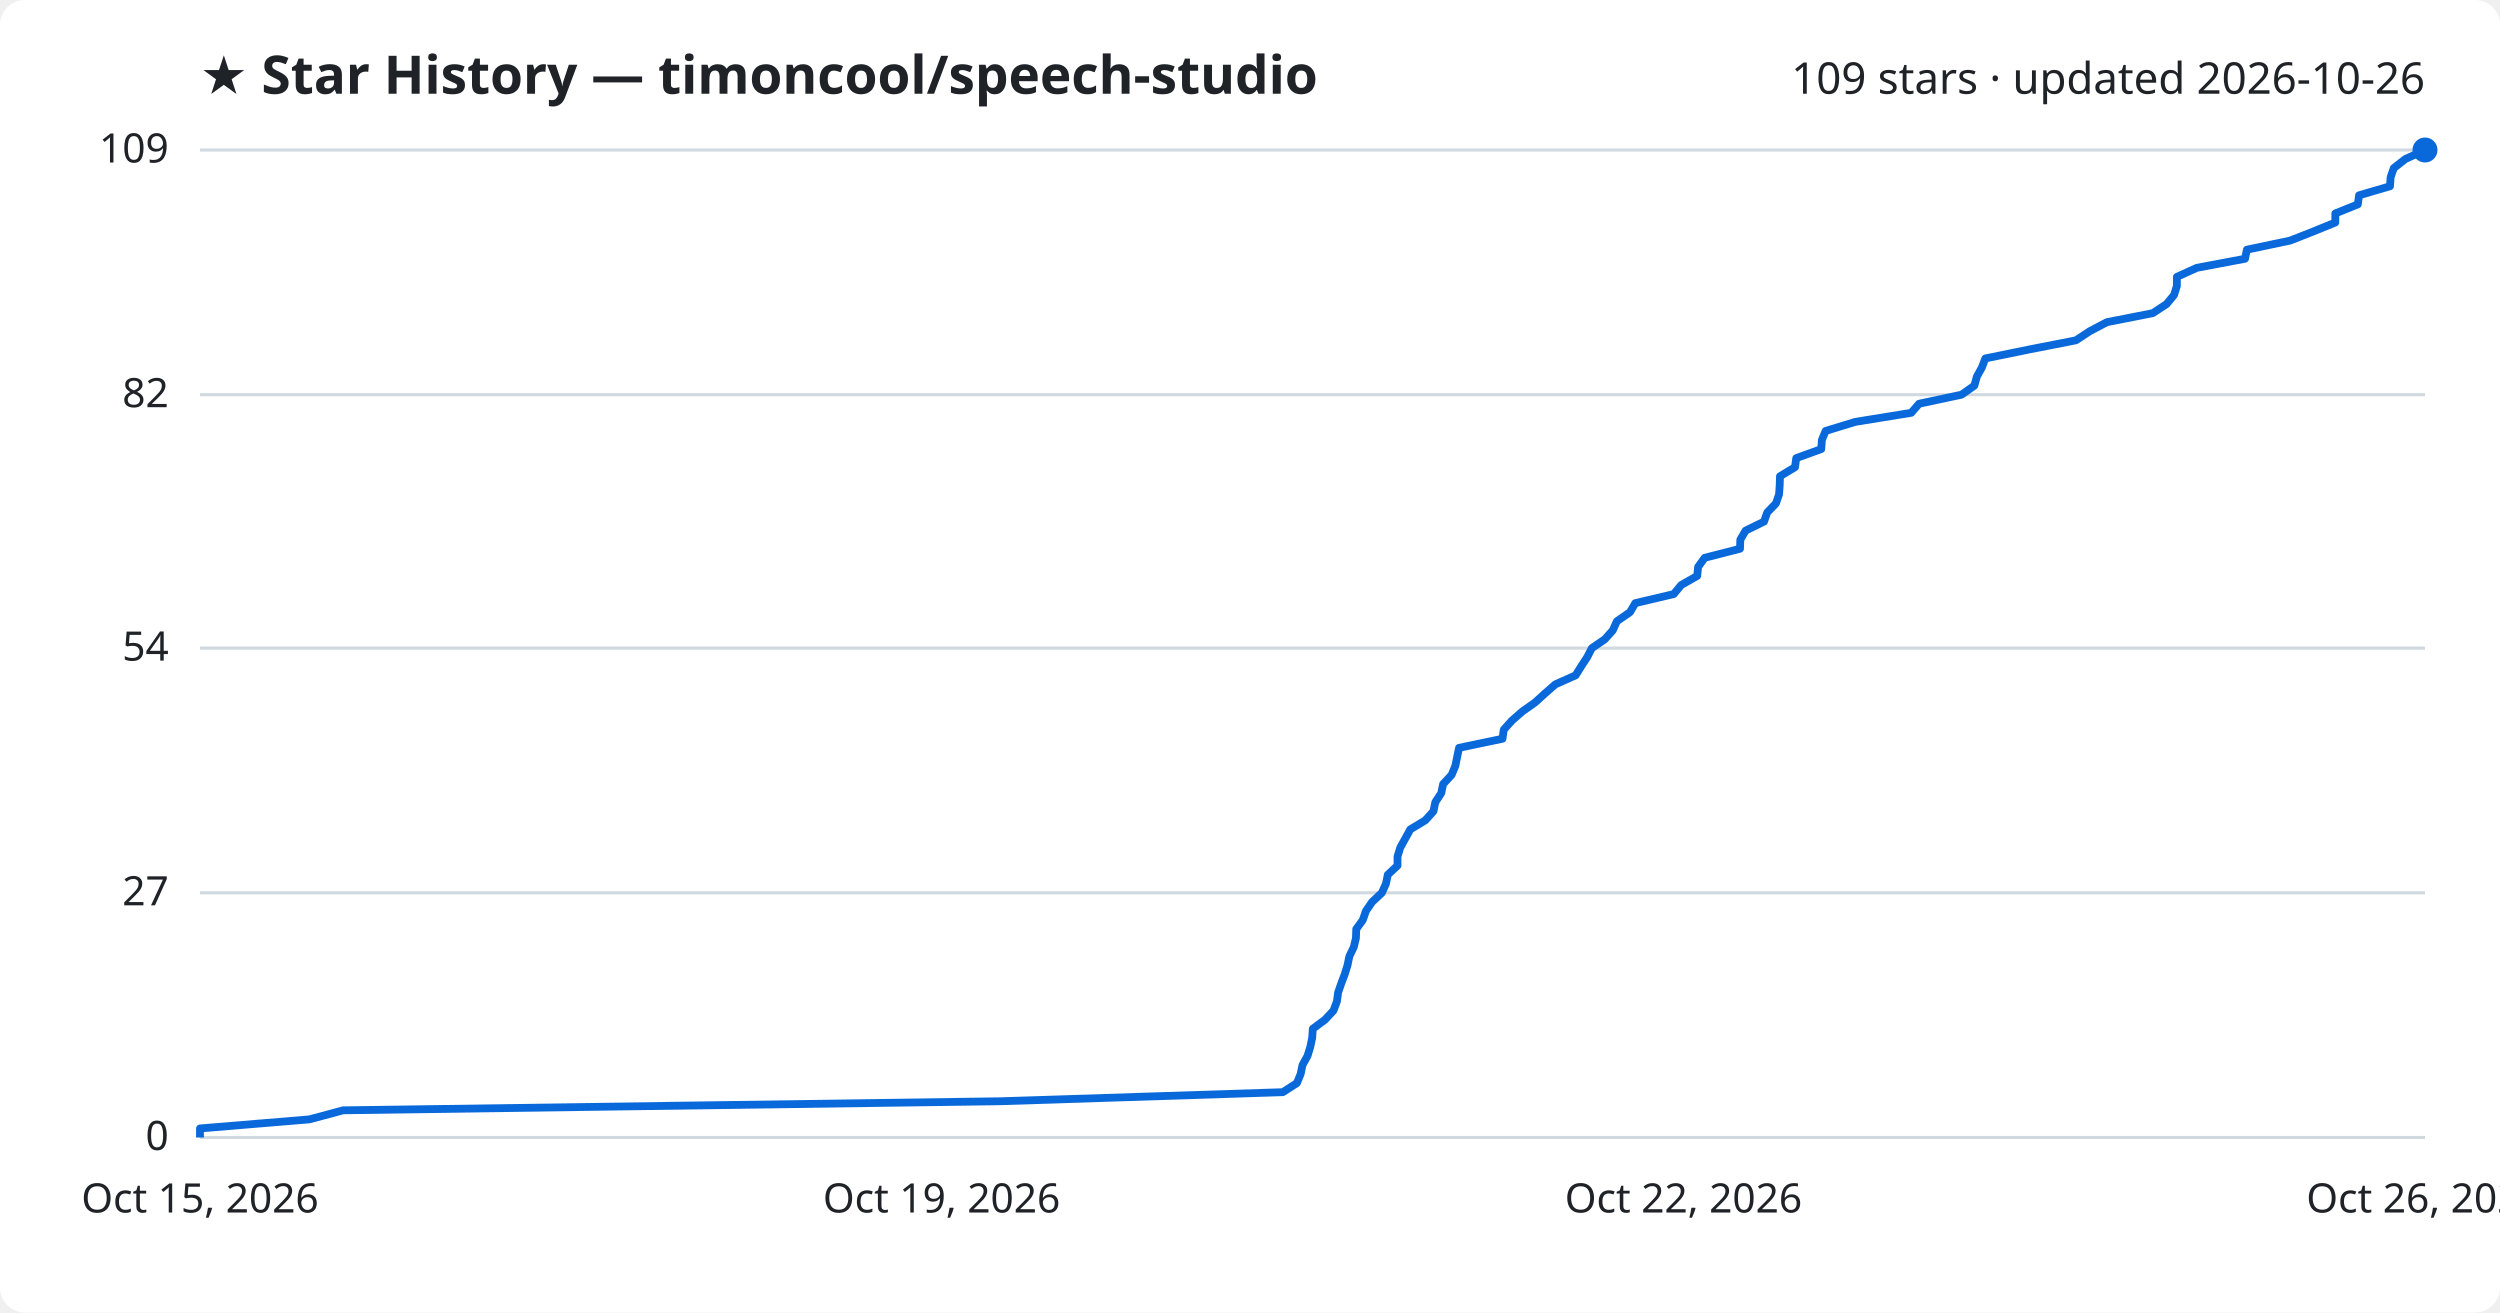
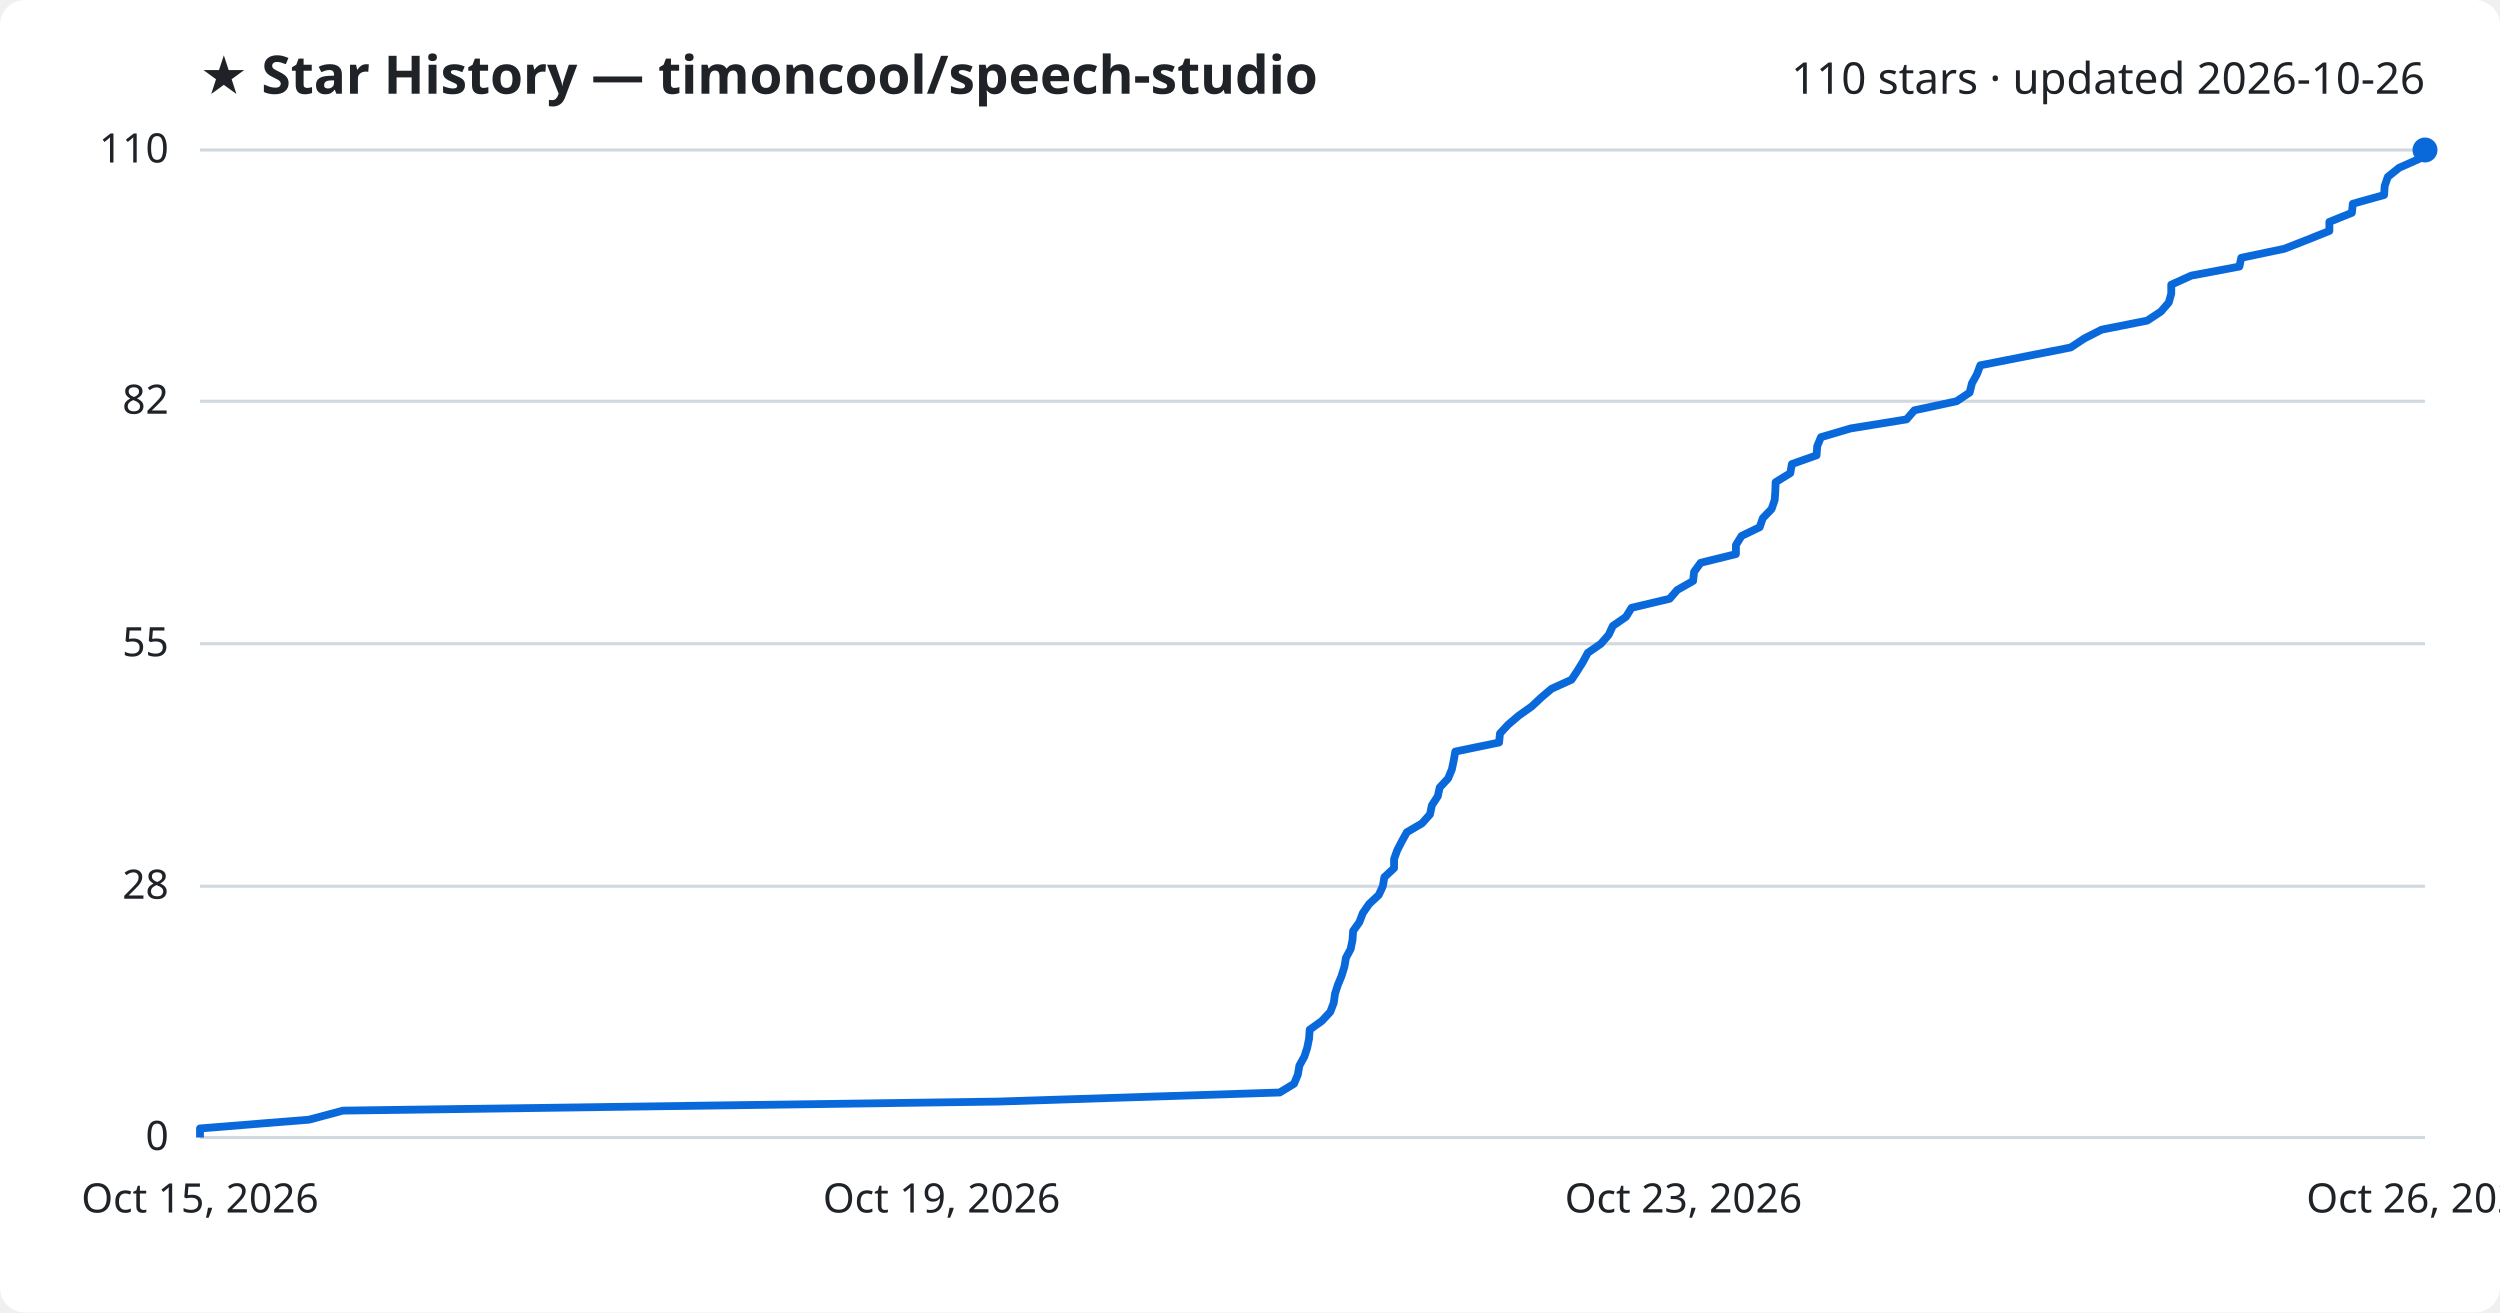
<svg xmlns="http://www.w3.org/2000/svg" viewBox="0 0 800 420" font-family="Segoe UI, sans-serif">
  <rect width="800" height="420" fill="#ffffff" rx="8" />
  <text x="64" y="30" fill="#1f2328" font-size="17" font-weight="700">★ Star History — timoncool/speech-studio</text>
-   <text x="776" y="30" fill="#1f2328" font-size="14" text-anchor="end">109 stars · updated 2026-10-26</text>
+   <text x="776" y="30" fill="#1f2328" font-size="14" text-anchor="end">110 stars · updated 2026-10-26</text>
  <line x1="64" y1="364.0" x2="776" y2="364.0" stroke="#d1d9e0" stroke-width="1" />
  <text x="54" y="368.0" fill="#1f2328" font-size="13" text-anchor="end">0</text>
-   <line x1="64" y1="285.7" x2="776" y2="285.7" stroke="#d1d9e0" stroke-width="1" />
-   <text x="54" y="289.7" fill="#1f2328" font-size="13" text-anchor="end">27</text>
-   <line x1="64" y1="207.4" x2="776" y2="207.4" stroke="#d1d9e0" stroke-width="1" />
-   <text x="54" y="211.4" fill="#1f2328" font-size="13" text-anchor="end">54</text>
-   <line x1="64" y1="126.3" x2="776" y2="126.3" stroke="#d1d9e0" stroke-width="1" />
-   <text x="54" y="130.3" fill="#1f2328" font-size="13" text-anchor="end">82</text>
+   <line x1="64" y1="283.6" x2="776" y2="283.6" stroke="#d1d9e0" stroke-width="1" />
+   <text x="54" y="287.6" fill="#1f2328" font-size="13" text-anchor="end">28</text>
+   <line x1="64" y1="206.0" x2="776" y2="206.0" stroke="#d1d9e0" stroke-width="1" />
+   <text x="54" y="210.0" fill="#1f2328" font-size="13" text-anchor="end">55</text>
+   <line x1="64" y1="128.4" x2="776" y2="128.4" stroke="#d1d9e0" stroke-width="1" />
+   <text x="54" y="132.4" fill="#1f2328" font-size="13" text-anchor="end">82</text>
  <line x1="64" y1="48.0" x2="776" y2="48.0" stroke="#d1d9e0" stroke-width="1" />
-   <text x="54" y="52.0" fill="#1f2328" font-size="13" text-anchor="end">109</text>
-   <path d="M64.0,364.0 L64.0,361.1 L99.0,358.2 L109.8,355.3 L320.2,352.4 L410.5,349.5 L415.0,346.6 L416.2,343.7 L416.8,340.8 L418.4,337.9 L419.3,335.0 L419.9,332.1 L420.1,329.2 L424.0,326.3 L426.7,323.4 L427.8,320.5 L428.2,317.6 L429.2,314.7 L430.3,311.8 L431.2,308.9 L431.8,306.0 L433.2,303.1 L433.9,300.2 L434.0,297.3 L436.1,294.4 L437.1,291.5 L439.1,288.6 L442.2,285.7 L443.5,282.8 L444.1,279.9 L447.2,277.0 L447.2,274.1 L448.1,271.2 L449.7,268.3 L451.3,265.4 L456.1,262.5 L458.7,259.6 L459.3,256.7 L461.2,253.8 L461.8,250.9 L464.5,248.0 L465.7,245.1 L466.3,242.2 L466.9,239.3 L480.8,236.4 L481.2,233.5 L483.8,230.6 L487.1,227.7 L491.2,224.8 L494.4,221.9 L497.7,219.0 L504.2,216.1 L506.0,213.2 L507.9,210.3 L509.4,207.4 L513.5,204.6 L516.1,201.7 L517.4,198.8 L521.6,195.9 L523.3,193.0 L535.6,190.1 L538.0,187.2 L543.1,184.3 L543.4,181.4 L545.5,178.5 L556.8,175.6 L556.9,172.7 L558.6,169.8 L564.5,166.9 L565.5,164.0 L568.3,161.1 L569.3,158.2 L569.5,155.3 L569.6,152.4 L574.4,149.5 L574.8,146.6 L582.8,143.7 L583.0,140.8 L584.2,137.9 L593.7,135.0 L611.6,132.1 L614.1,129.2 L627.7,126.3 L631.8,123.4 L632.6,120.5 L634.2,117.6 L635.3,114.7 L649.5,111.8 L664.3,108.9 L668.7,106.0 L674.2,103.1 L688.9,100.2 L693.3,97.3 L695.7,94.4 L696.6,91.5 L696.6,88.6 L703.0,85.7 L718.4,82.8 L719.0,79.9 L732.8,77.0 L740.2,74.1 L747.3,71.2 L747.3,68.3 L754.5,65.4 L754.9,62.5 L764.8,59.6 L765.0,56.7 L766.0,53.8 L769.7,50.9 L776.0,48.0 L776.0,48.0" fill="none" stroke="#0969da" stroke-width="2.5" stroke-linejoin="round" />
+   <text x="54" y="52.0" fill="#1f2328" font-size="13" text-anchor="end">110</text>
+   <path d="M64.0,364.0 L64.0,361.1 L98.9,358.3 L109.7,355.4 L319.5,352.5 L409.5,349.6 L414.1,346.8 L415.3,343.9 L415.8,341.0 L417.4,338.1 L418.3,335.3 L418.9,332.4 L419.1,329.5 L423.0,326.7 L425.7,323.8 L426.8,320.9 L427.2,318.0 L428.1,315.2 L429.3,312.3 L430.2,309.4 L430.7,306.5 L432.2,303.7 L432.8,300.8 L433.0,297.9 L435.0,295.1 L436.1,292.2 L438.1,289.3 L441.2,286.4 L442.5,283.6 L443.0,280.7 L446.1,277.8 L446.1,274.9 L447.1,272.1 L448.6,269.2 L450.2,266.3 L455.0,263.5 L457.6,260.6 L458.2,257.7 L460.1,254.8 L460.7,252.0 L463.4,249.1 L464.6,246.2 L465.2,243.3 L465.7,240.5 L479.7,237.6 L480.0,234.7 L482.6,231.9 L486.0,229.0 L490.1,226.1 L493.2,223.2 L496.5,220.4 L502.9,217.5 L504.8,214.6 L506.6,211.7 L508.1,208.9 L512.3,206.0 L514.8,203.1 L516.1,200.3 L520.3,197.4 L522.1,194.5 L534.3,191.6 L536.7,188.8 L541.8,185.9 L542.1,183.0 L544.2,180.1 L555.5,177.3 L555.5,174.4 L557.3,171.5 L563.1,168.7 L564.1,165.8 L566.9,162.9 L567.9,160.0 L568.1,157.2 L568.2,154.3 L572.9,151.4 L573.4,148.5 L581.3,145.7 L581.5,142.8 L582.7,139.9 L592.2,137.1 L610.1,134.2 L612.6,131.3 L626.1,128.4 L630.3,125.6 L631.0,122.7 L632.6,119.8 L633.7,116.9 L647.9,114.1 L662.6,111.2 L667.0,108.3 L672.5,105.5 L687.1,102.6 L691.5,99.7 L694.0,96.8 L694.8,94.0 L694.8,91.1 L701.2,88.2 L716.6,85.3 L717.2,82.5 L731.0,79.6 L738.4,76.7 L745.4,73.9 L745.4,71.0 L752.6,68.1 L752.9,65.2 L762.9,62.4 L763.1,59.5 L764.1,56.6 L767.7,53.7 L774.0,50.9 L776.0,48.0 L776.0,48.0" fill="none" stroke="#0969da" stroke-width="2.5" stroke-linejoin="round" />
  <circle cx="776.0" cy="48.0" r="4" fill="#0969da" />
  <text x="64.0" y="388" fill="#1f2328" font-size="13" text-anchor="middle">Oct 15, 2026</text>
  <text x="301.3" y="388" fill="#1f2328" font-size="13" text-anchor="middle">Oct 19, 2026</text>
-   <text x="538.7" y="388" fill="#1f2328" font-size="13" text-anchor="middle">Oct 22, 2026</text>
+   <text x="538.7" y="388" fill="#1f2328" font-size="13" text-anchor="middle">Oct 23, 2026</text>
  <text x="776.0" y="388" fill="#1f2328" font-size="13" text-anchor="middle">Oct 26, 2026</text>
</svg>
